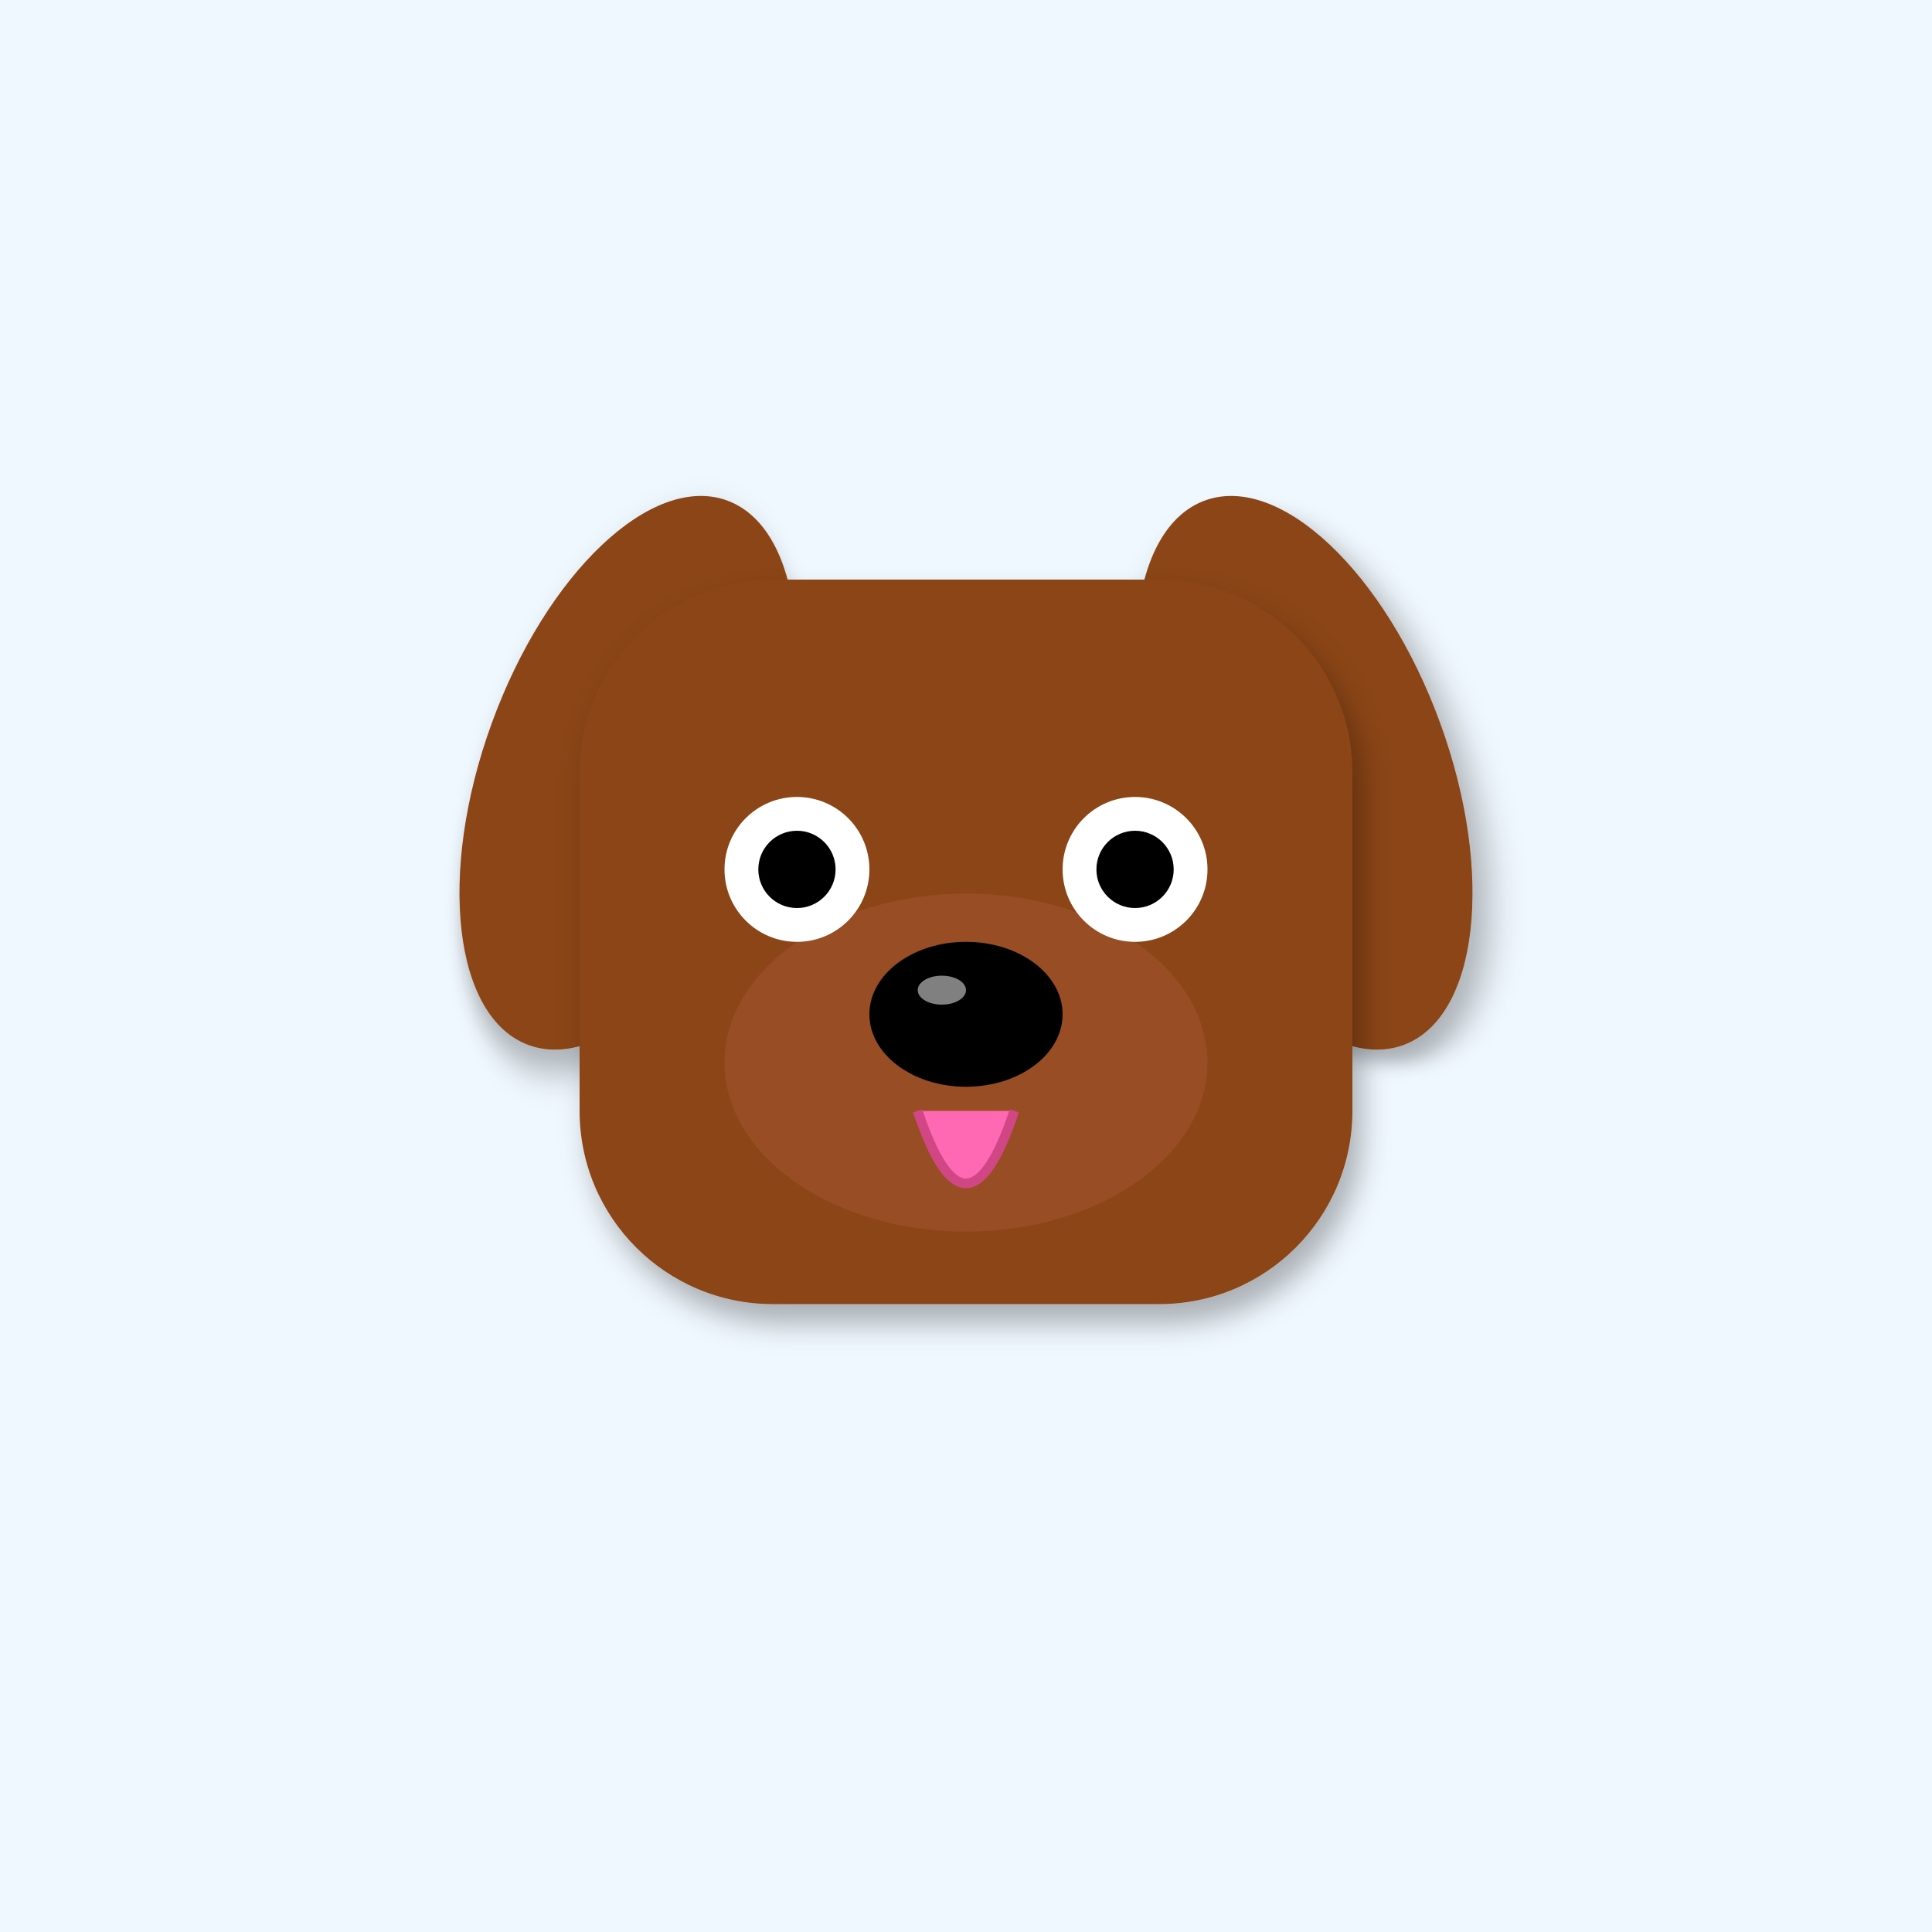
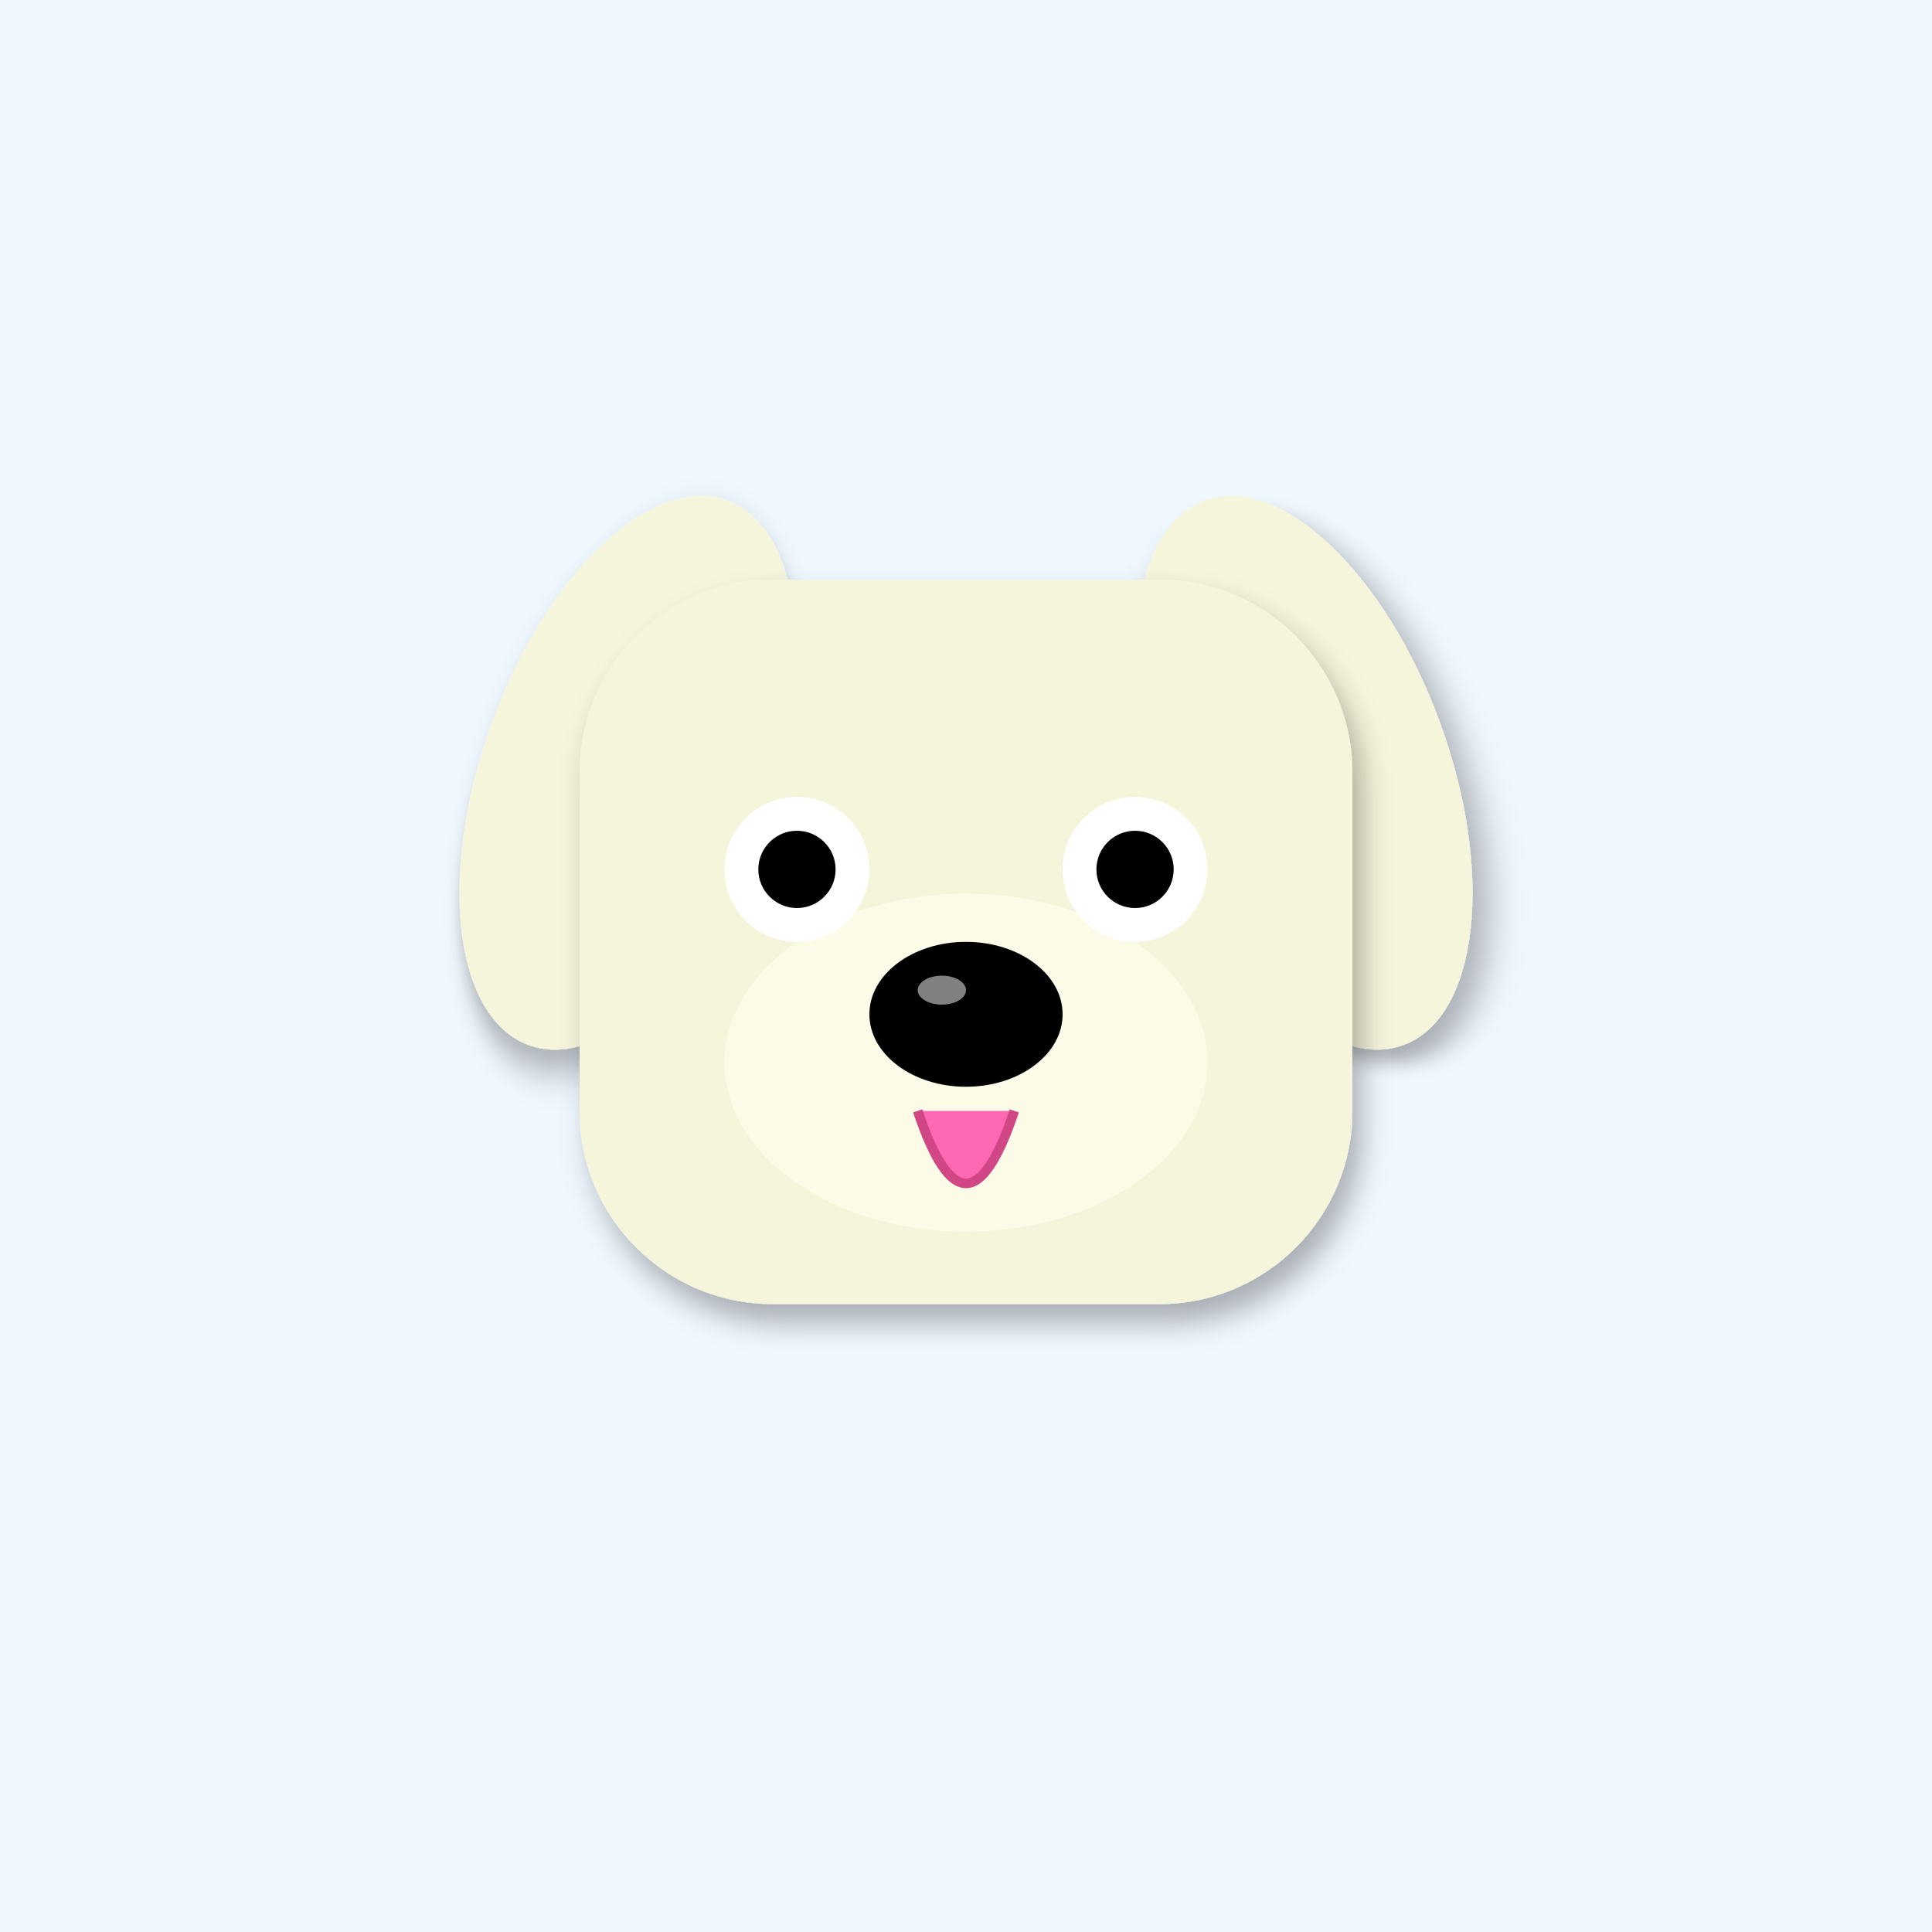
<svg xmlns="http://www.w3.org/2000/svg" width="400" height="400" viewBox="0 0 400 400">
  <defs>
    <filter id="shadow" x="-20%" y="-20%" width="140%" height="140%">
      <feDropShadow dx="2" dy="4" stdDeviation="3" flood-opacity="0.3" />
    </filter>
    <linearGradient id="sky-gradient" x1="0%" y1="0%" x2="0%" y2="100%">
      <stop offset="0%" stop-color="#87CEEB" />
      <stop offset="100%" stop-color="#E0F4FF" />
    </linearGradient>
  </defs>
  <rect width="400" height="400" fill="#F0F8FF" />
-   <ellipse cx="130" cy="160" rx="30" ry="60" fill="#8B4513" transform="rotate(20 130 160)" filter="url(#shadow)" />
-   <ellipse cx="270" cy="160" rx="30" ry="60" fill="#8B4513" transform="rotate(-20 270 160)" filter="url(#shadow)" />
-   <rect x="120" y="120" width="160" height="150" rx="40" fill="#8B4513" filter="url(#shadow)" />
-   <ellipse cx="200" cy="220" rx="50" ry="35" fill="#A0522D" opacity="0.6" />
+   <ellipse cx="130" cy="160" rx="30" ry="60" fill="#F5F5DC" transform="rotate(20 130 160)" filter="url(#shadow)" />
+   <ellipse cx="270" cy="160" rx="30" ry="60" fill="#F5F5DC" transform="rotate(-20 270 160)" filter="url(#shadow)" />
+   <rect x="120" y="120" width="160" height="150" rx="40" fill="#F5F5DC" filter="url(#shadow)" />
+   <ellipse cx="200" cy="220" rx="50" ry="35" fill="#FFFFF0" opacity="0.6" />
  <circle cx="165" cy="180" r="15" fill="#FFF" />
  <circle cx="235" cy="180" r="15" fill="#FFF" />
  <circle cx="165" cy="180" r="8" fill="#000" />
  <circle cx="235" cy="180" r="8" fill="#000" />
  <ellipse cx="200" cy="210" rx="20" ry="15" fill="#000" />
  <ellipse cx="195" cy="205" rx="5" ry="3" fill="#FFF" opacity="0.5" />
  <path d="M190 230 Q200 260 210 230" fill="#FF69B4" stroke="#D14785" stroke-width="2" />
</svg>
